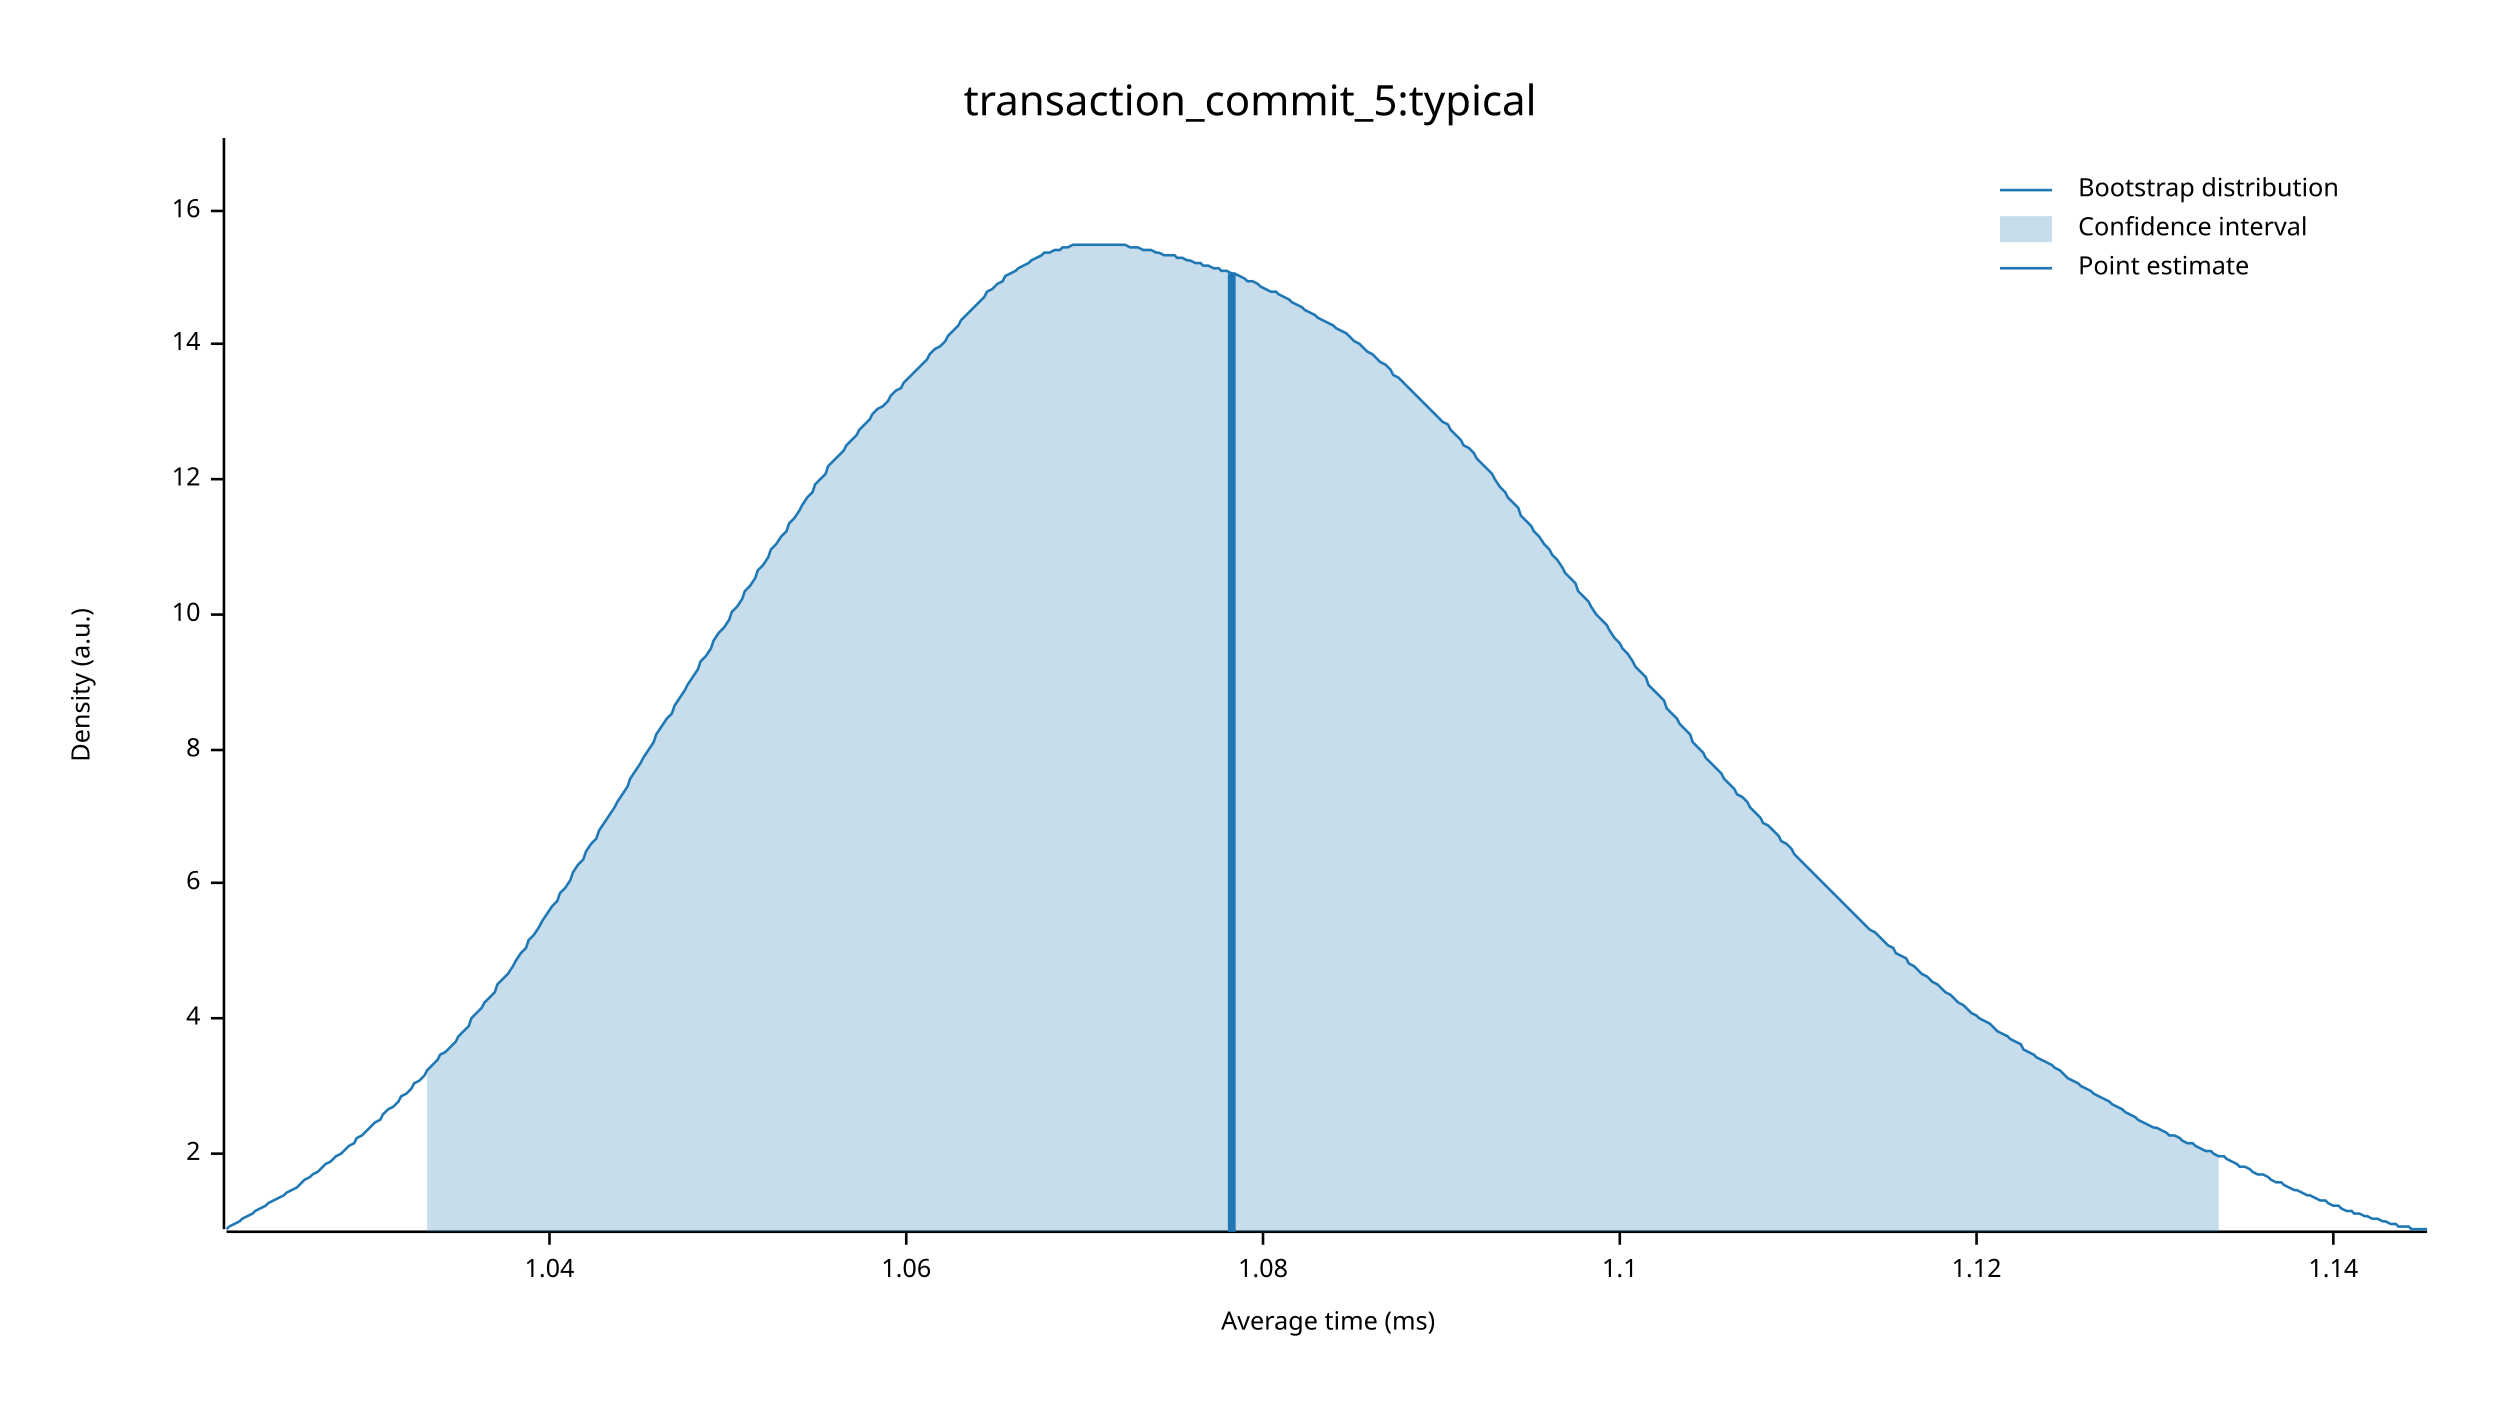
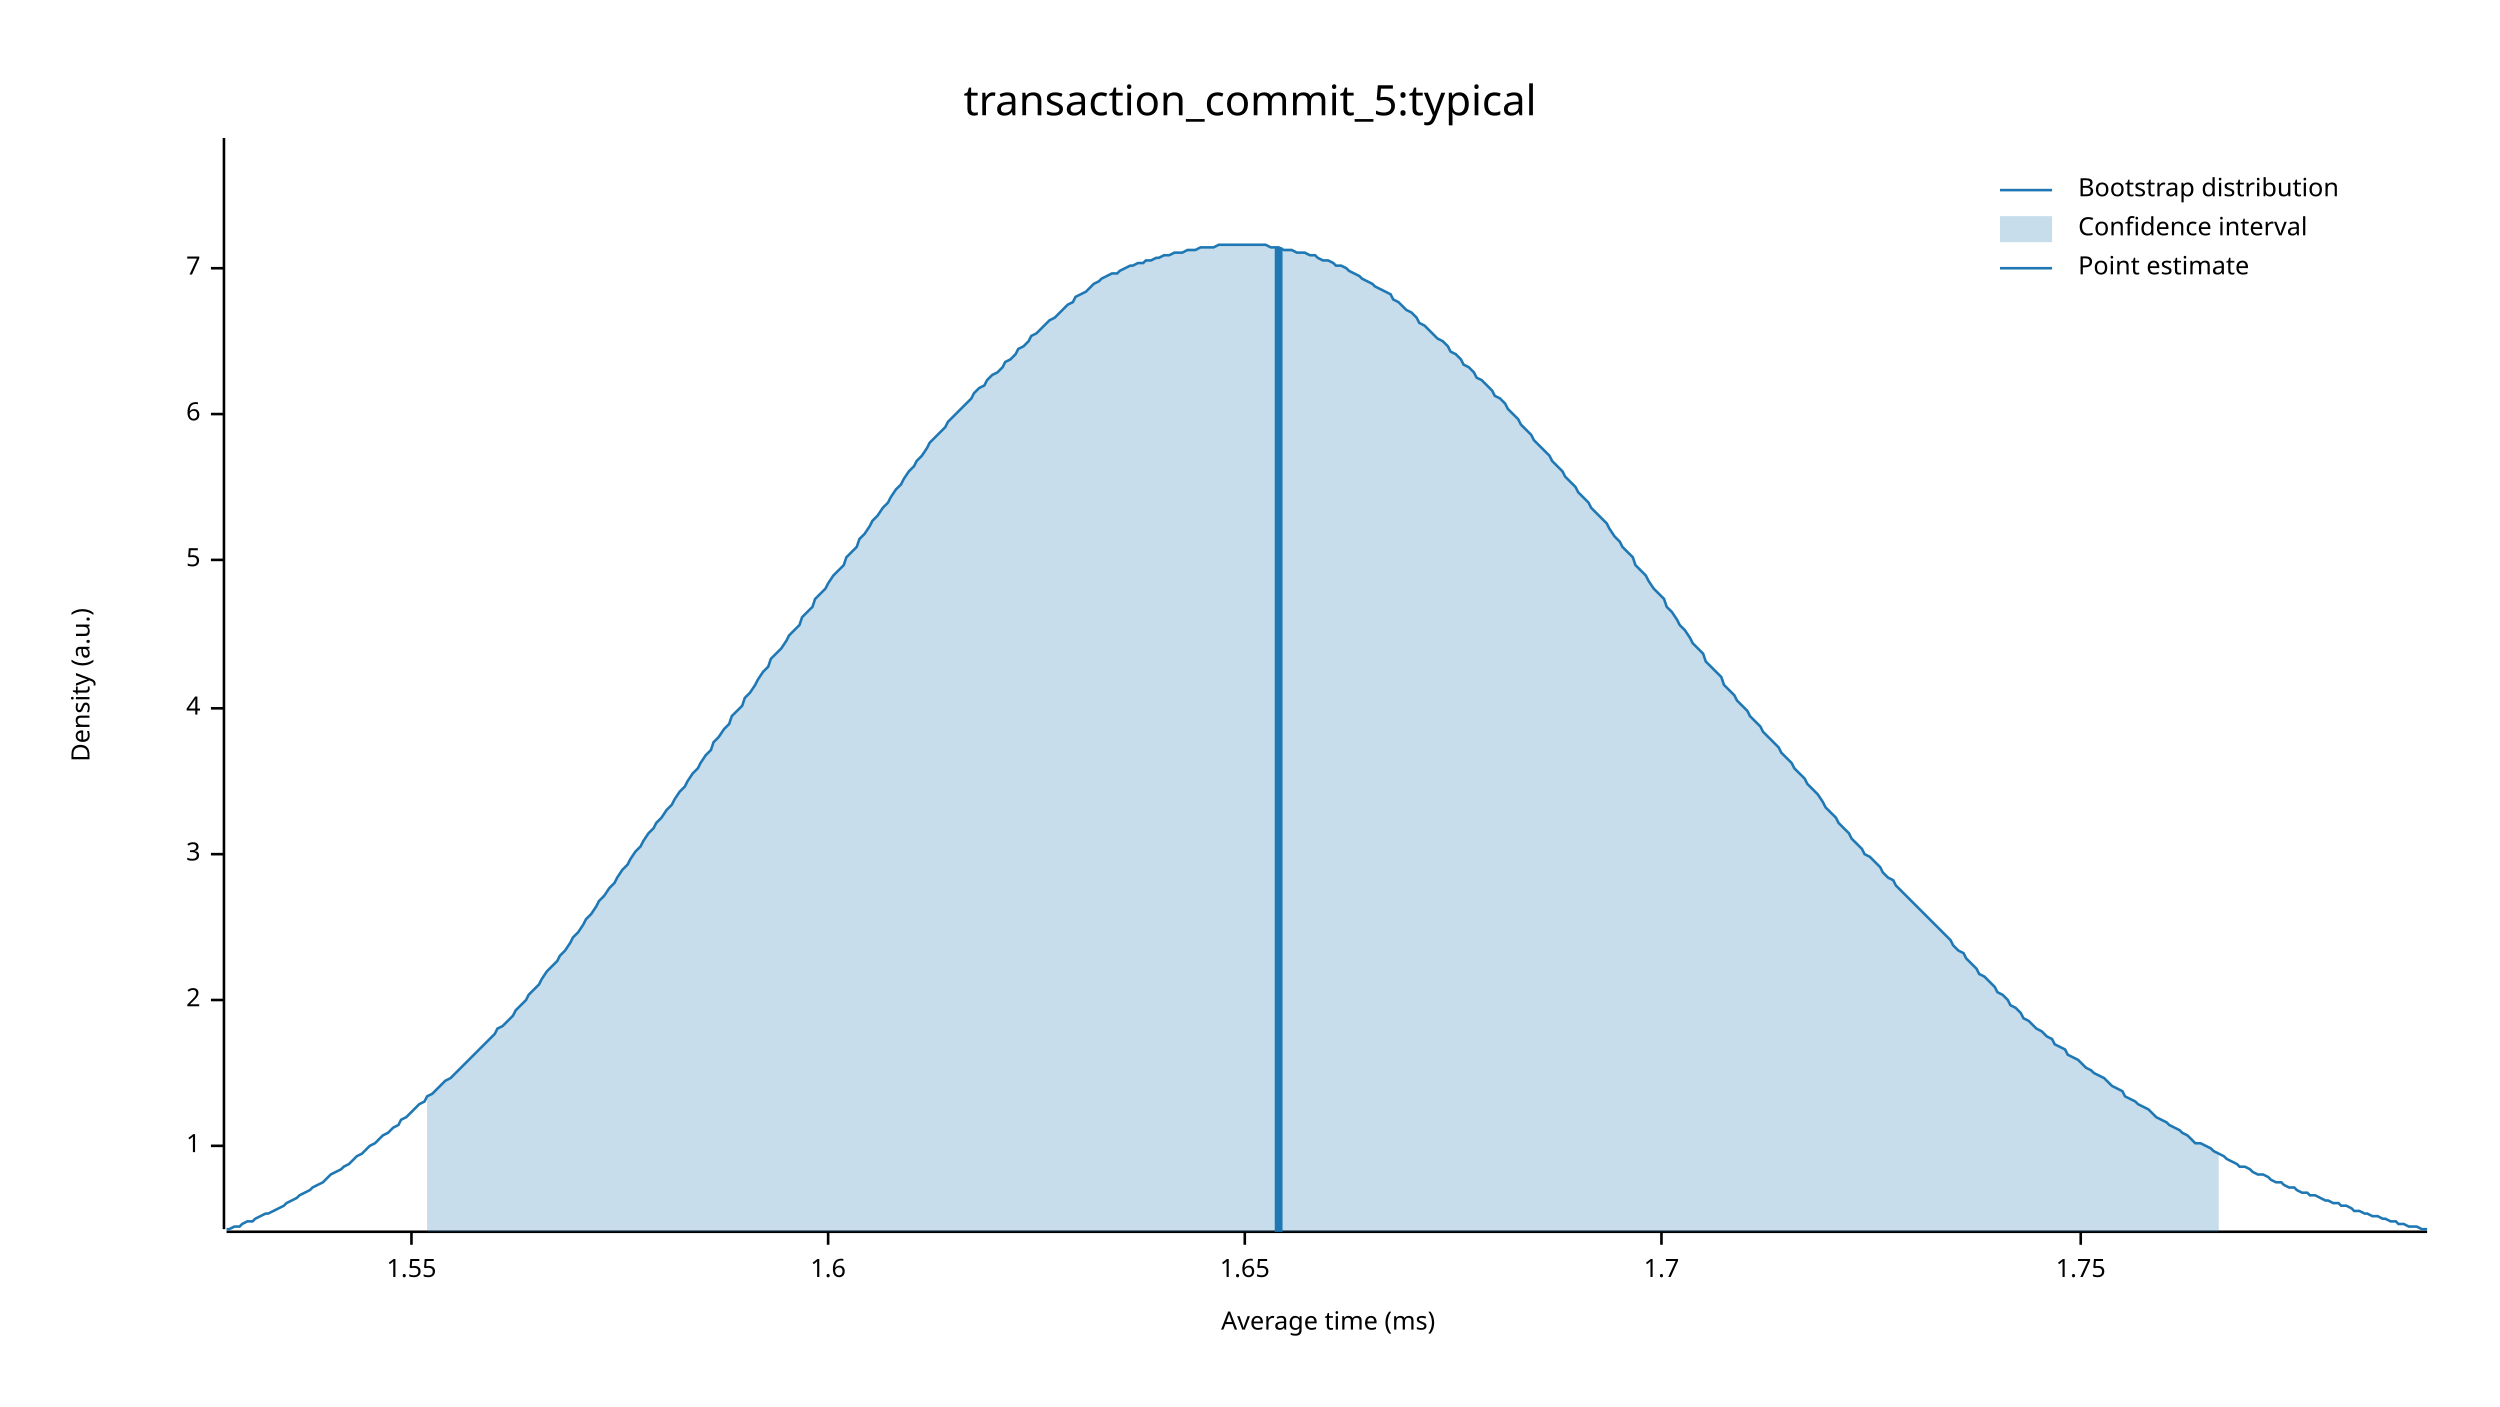
<svg xmlns="http://www.w3.org/2000/svg" width="960" height="540" viewBox="0 0 960 540">
  <text x="480" y="32" dy="0.76em" text-anchor="middle" font-family="sans-serif" font-size="16.129" opacity="1" fill="#000000">
transaction_commit_5:typical
</text>
  <text x="27" y="263" dy="0.76em" text-anchor="middle" font-family="sans-serif" font-size="9.677" opacity="1" fill="#000000" transform="rotate(270, 27, 263)">
Density (a.u.)
</text>
  <text x="510" y="513" dy="-0.5ex" text-anchor="middle" font-family="sans-serif" font-size="9.677" opacity="1" fill="#000000">
Average time (ms)
</text>
  <polyline fill="none" opacity="1" stroke="#000000" stroke-width="1" points="86,53 86,472 " />
-   <text x="77" y="443" dy="0.5ex" text-anchor="end" font-family="sans-serif" font-size="9.677" opacity="1" fill="#000000">
+   <text x="77" y="440" dy="0.5ex" text-anchor="end" font-family="sans-serif" font-size="9.677" opacity="1" fill="#000000">
+ 1
+ </text>
+   <polyline fill="none" opacity="1" stroke="#000000" stroke-width="1" points="81,440 86,440 " />
+   <text x="77" y="384" dy="0.5ex" text-anchor="end" font-family="sans-serif" font-size="9.677" opacity="1" fill="#000000">
2
</text>
-   <polyline fill="none" opacity="1" stroke="#000000" stroke-width="1" points="81,443 86,443 " />
-   <text x="77" y="391" dy="0.5ex" text-anchor="end" font-family="sans-serif" font-size="9.677" opacity="1" fill="#000000">
+   <polyline fill="none" opacity="1" stroke="#000000" stroke-width="1" points="81,384 86,384 " />
+   <text x="77" y="328" dy="0.5ex" text-anchor="end" font-family="sans-serif" font-size="9.677" opacity="1" fill="#000000">
+ 3
+ </text>
+   <polyline fill="none" opacity="1" stroke="#000000" stroke-width="1" points="81,328 86,328 " />
+   <text x="77" y="272" dy="0.5ex" text-anchor="end" font-family="sans-serif" font-size="9.677" opacity="1" fill="#000000">
4
</text>
-   <polyline fill="none" opacity="1" stroke="#000000" stroke-width="1" points="81,391 86,391 " />
-   <text x="77" y="339" dy="0.5ex" text-anchor="end" font-family="sans-serif" font-size="9.677" opacity="1" fill="#000000">
+   <polyline fill="none" opacity="1" stroke="#000000" stroke-width="1" points="81,272 86,272 " />
+   <text x="77" y="215" dy="0.5ex" text-anchor="end" font-family="sans-serif" font-size="9.677" opacity="1" fill="#000000">
+ 5
+ </text>
+   <polyline fill="none" opacity="1" stroke="#000000" stroke-width="1" points="81,215 86,215 " />
+   <text x="77" y="159" dy="0.5ex" text-anchor="end" font-family="sans-serif" font-size="9.677" opacity="1" fill="#000000">
6
</text>
-   <polyline fill="none" opacity="1" stroke="#000000" stroke-width="1" points="81,339 86,339 " />
-   <text x="77" y="288" dy="0.5ex" text-anchor="end" font-family="sans-serif" font-size="9.677" opacity="1" fill="#000000">
- 8
+   <polyline fill="none" opacity="1" stroke="#000000" stroke-width="1" points="81,159 86,159 " />
+   <text x="77" y="103" dy="0.5ex" text-anchor="end" font-family="sans-serif" font-size="9.677" opacity="1" fill="#000000">
+ 7
</text>
-   <polyline fill="none" opacity="1" stroke="#000000" stroke-width="1" points="81,288 86,288 " />
-   <text x="77" y="236" dy="0.5ex" text-anchor="end" font-family="sans-serif" font-size="9.677" opacity="1" fill="#000000">
- 10
+   <polyline fill="none" opacity="1" stroke="#000000" stroke-width="1" points="81,103 86,103 " />
+   <polyline fill="none" opacity="1" stroke="#000000" stroke-width="1" points="87,473 932,473 " />
+   <text x="158" y="483" dy="0.76em" text-anchor="middle" font-family="sans-serif" font-size="9.677" opacity="1" fill="#000000">
+ 1.55
</text>
-   <polyline fill="none" opacity="1" stroke="#000000" stroke-width="1" points="81,236 86,236 " />
-   <text x="77" y="184" dy="0.5ex" text-anchor="end" font-family="sans-serif" font-size="9.677" opacity="1" fill="#000000">
- 12
+   <polyline fill="none" opacity="1" stroke="#000000" stroke-width="1" points="158,473 158,478 " />
+   <text x="318" y="483" dy="0.76em" text-anchor="middle" font-family="sans-serif" font-size="9.677" opacity="1" fill="#000000">
+ 1.6
</text>
-   <polyline fill="none" opacity="1" stroke="#000000" stroke-width="1" points="81,184 86,184 " />
-   <text x="77" y="132" dy="0.5ex" text-anchor="end" font-family="sans-serif" font-size="9.677" opacity="1" fill="#000000">
- 14
+   <polyline fill="none" opacity="1" stroke="#000000" stroke-width="1" points="318,473 318,478 " />
+   <text x="478" y="483" dy="0.76em" text-anchor="middle" font-family="sans-serif" font-size="9.677" opacity="1" fill="#000000">
+ 1.65
</text>
-   <polyline fill="none" opacity="1" stroke="#000000" stroke-width="1" points="81,132 86,132 " />
-   <text x="77" y="81" dy="0.5ex" text-anchor="end" font-family="sans-serif" font-size="9.677" opacity="1" fill="#000000">
- 16
+   <polyline fill="none" opacity="1" stroke="#000000" stroke-width="1" points="478,473 478,478 " />
+   <text x="638" y="483" dy="0.76em" text-anchor="middle" font-family="sans-serif" font-size="9.677" opacity="1" fill="#000000">
+ 1.7
</text>
-   <polyline fill="none" opacity="1" stroke="#000000" stroke-width="1" points="81,81 86,81 " />
-   <polyline fill="none" opacity="1" stroke="#000000" stroke-width="1" points="87,473 932,473 " />
-   <text x="211" y="483" dy="0.76em" text-anchor="middle" font-family="sans-serif" font-size="9.677" opacity="1" fill="#000000">
- 1.04
+   <polyline fill="none" opacity="1" stroke="#000000" stroke-width="1" points="638,473 638,478 " />
+   <text x="799" y="483" dy="0.76em" text-anchor="middle" font-family="sans-serif" font-size="9.677" opacity="1" fill="#000000">
+ 1.75
</text>
-   <polyline fill="none" opacity="1" stroke="#000000" stroke-width="1" points="211,473 211,478 " />
-   <text x="348" y="483" dy="0.76em" text-anchor="middle" font-family="sans-serif" font-size="9.677" opacity="1" fill="#000000">
- 1.06
- </text>
-   <polyline fill="none" opacity="1" stroke="#000000" stroke-width="1" points="348,473 348,478 " />
-   <text x="485" y="483" dy="0.76em" text-anchor="middle" font-family="sans-serif" font-size="9.677" opacity="1" fill="#000000">
- 1.08
- </text>
-   <polyline fill="none" opacity="1" stroke="#000000" stroke-width="1" points="485,473 485,478 " />
-   <text x="622" y="483" dy="0.76em" text-anchor="middle" font-family="sans-serif" font-size="9.677" opacity="1" fill="#000000">
- 1.1
- </text>
-   <polyline fill="none" opacity="1" stroke="#000000" stroke-width="1" points="622,473 622,478 " />
-   <text x="759" y="483" dy="0.76em" text-anchor="middle" font-family="sans-serif" font-size="9.677" opacity="1" fill="#000000">
- 1.12
- </text>
-   <polyline fill="none" opacity="1" stroke="#000000" stroke-width="1" points="759,473 759,478 " />
-   <text x="896" y="483" dy="0.76em" text-anchor="middle" font-family="sans-serif" font-size="9.677" opacity="1" fill="#000000">
- 1.14
- </text>
-   <polyline fill="none" opacity="1" stroke="#000000" stroke-width="1" points="896,473 896,478 " />
-   <polyline fill="none" opacity="1" stroke="#1F78B4" stroke-width="1" points="87,472 88,471 90,470 92,469 93,468 95,467 97,466 98,465 100,464 102,463 103,462 105,461 107,460 109,459 110,458 112,457 114,456 115,455 117,453 119,452 120,451 122,450 124,448 125,447 127,446 129,444 131,443 132,442 134,440 136,439 137,437 139,436 141,434 142,433 144,431 146,430 147,428 149,426 151,425 153,423 154,421 156,420 158,418 159,416 161,415 163,413 164,411 166,409 168,407 169,405 171,404 173,402 175,400 176,398 178,396 180,394 181,391 183,389 185,387 186,385 188,383 190,381 191,378 193,376 195,374 197,371 198,369 200,366 202,364 203,361 205,359 207,356 208,354 210,351 212,348 214,346 215,343 217,341 219,338 220,335 222,332 224,330 225,327 227,324 229,322 230,319 232,316 234,313 236,310 237,308 239,305 241,302 242,299 244,296 246,293 247,291 249,288 251,285 252,282 254,279 256,276 258,274 259,271 261,268 263,265 264,263 266,260 268,257 269,254 271,252 273,249 274,246 276,243 278,241 280,238 281,235 283,233 285,230 286,227 288,225 290,222 291,219 293,217 295,214 296,211 298,209 300,206 302,204 303,201 305,199 307,196 308,194 310,191 312,189 313,186 315,184 317,182 318,179 320,177 322,175 324,173 325,171 327,169 329,167 330,165 332,163 334,161 335,159 337,157 339,156 341,154 342,152 344,150 346,149 347,147 349,145 351,143 352,142 354,140 356,138 357,136 359,134 361,133 363,131 364,129 366,127 368,125 369,123 371,121 373,119 374,118 376,116 378,114 379,112 381,111 383,109 385,108 386,106 388,105 390,104 391,103 393,102 395,101 396,100 398,99 400,98 401,97 403,97 405,96 407,96 408,95 410,95 412,94 413,94 415,94 417,94 418,94 420,94 422,94 423,94 425,94 427,94 429,94 430,94 432,94 434,95 435,95 437,95 439,96 440,96 442,96 444,97 445,97 447,98 449,98 451,98 452,99 454,99 456,100 457,100 459,101 461,101 462,102 464,102 466,103 468,103 469,104 471,104 473,105 474,105 476,106 478,107 479,108 481,108 483,109 484,110 486,111 488,112 490,112 491,113 493,114 495,115 496,116 498,117 500,118 501,119 503,120 505,121 506,122 508,123 510,124 512,125 513,126 515,127 517,128 518,129 520,131 522,132 523,133 525,135 527,136 528,137 530,139 532,140 534,142 535,144 537,145 539,147 540,148 542,150 544,152 545,153 547,155 549,157 550,158 552,160 554,162 556,163 557,165 559,167 561,169 562,171 564,172 566,174 567,176 569,178 571,180 573,182 574,184 576,187 578,189 579,191 581,193 583,195 584,198 586,200 588,202 589,204 591,206 593,209 595,211 596,213 598,215 600,218 601,220 603,222 605,224 606,227 608,229 610,231 611,233 613,236 615,238 617,240 618,242 620,245 622,247 623,249 625,251 627,254 628,256 630,258 632,260 633,263 635,265 637,267 639,269 640,272 642,274 644,276 645,278 647,280 649,282 650,285 652,287 654,289 655,291 657,293 659,295 661,297 662,299 664,301 666,303 667,305 669,306 671,308 672,310 674,312 676,314 677,316 679,317 681,319 683,321 684,323 686,324 688,326 689,328 691,330 693,332 694,333 696,335 698,337 700,339 701,340 703,342 705,344 706,345 708,347 710,349 711,350 713,352 715,354 716,355 718,357 720,358 722,360 723,361 725,363 727,364 728,366 730,367 732,368 733,370 735,371 737,373 738,374 740,375 742,377 744,378 745,379 747,381 749,382 750,383 752,385 754,386 755,387 757,389 759,390 760,391 762,392 764,393 766,395 767,396 769,397 771,398 772,399 774,400 776,401 777,403 779,404 781,405 782,406 784,407 786,408 788,409 789,410 791,411 793,413 794,414 796,415 798,416 799,417 801,418 803,419 804,420 806,421 808,422 810,423 811,424 813,425 815,426 816,427 818,428 820,429 821,430 823,431 825,432 827,433 828,433 830,434 832,435 833,436 835,436 837,437 838,438 840,439 842,439 843,440 845,441 847,442 849,442 850,443 852,444 854,444 855,445 857,446 859,447 860,448 862,448 864,449 865,450 867,451 869,451 871,452 872,453 874,454 876,454 877,455 879,456 881,457 882,457 884,458 886,459 887,459 889,460 891,461 893,461 894,462 896,463 898,463 899,464 901,465 903,465 904,466 906,466 908,467 909,467 911,468 913,468 915,469 916,469 918,470 920,470 921,471 923,471 925,471 926,472 928,472 930,472 932,472 " />
-   <polygon opacity="0.25" fill="#1F78B4" points="164,411 166,409 168,407 169,405 171,404 173,402 175,400 176,398 178,396 180,394 181,391 183,389 185,387 186,385 188,383 190,381 191,378 193,376 195,374 197,371 198,369 200,366 202,364 203,361 205,359 207,356 208,354 210,351 212,348 214,346 215,343 217,341 219,338 220,335 222,332 224,330 225,327 227,324 229,322 230,319 232,316 234,313 236,310 237,308 239,305 241,302 242,299 244,296 246,293 247,291 249,288 251,285 252,282 254,279 256,276 258,274 259,271 261,268 263,265 264,263 266,260 268,257 269,254 271,252 273,249 274,246 276,243 278,241 280,238 281,235 283,233 285,230 286,227 288,225 290,222 291,219 293,217 295,214 296,211 298,209 300,206 302,204 303,201 305,199 307,196 308,194 310,191 312,189 313,186 315,184 317,182 318,179 320,177 322,175 324,173 325,171 327,169 329,167 330,165 332,163 334,161 335,159 337,157 339,156 341,154 342,152 344,150 346,149 347,147 349,145 351,143 352,142 354,140 356,138 357,136 359,134 361,133 363,131 364,129 366,127 368,125 369,123 371,121 373,119 374,118 376,116 378,114 379,112 381,111 383,109 385,108 386,106 388,105 390,104 391,103 393,102 395,101 396,100 398,99 400,98 401,97 403,97 405,96 407,96 408,95 410,95 412,94 413,94 415,94 417,94 418,94 420,94 422,94 423,94 425,94 427,94 429,94 430,94 432,94 434,95 435,95 437,95 439,96 440,96 442,96 444,97 445,97 447,98 449,98 451,98 452,99 454,99 456,100 457,100 459,101 461,101 462,102 464,102 466,103 468,103 469,104 471,104 473,105 474,105 476,106 478,107 479,108 481,108 483,109 484,110 486,111 488,112 490,112 491,113 493,114 495,115 496,116 498,117 500,118 501,119 503,120 505,121 506,122 508,123 510,124 512,125 513,126 515,127 517,128 518,129 520,131 522,132 523,133 525,135 527,136 528,137 530,139 532,140 534,142 535,144 537,145 539,147 540,148 542,150 544,152 545,153 547,155 549,157 550,158 552,160 554,162 556,163 557,165 559,167 561,169 562,171 564,172 566,174 567,176 569,178 571,180 573,182 574,184 576,187 578,189 579,191 581,193 583,195 584,198 586,200 588,202 589,204 591,206 593,209 595,211 596,213 598,215 600,218 601,220 603,222 605,224 606,227 608,229 610,231 611,233 613,236 615,238 617,240 618,242 620,245 622,247 623,249 625,251 627,254 628,256 630,258 632,260 633,263 635,265 637,267 639,269 640,272 642,274 644,276 645,278 647,280 649,282 650,285 652,287 654,289 655,291 657,293 659,295 661,297 662,299 664,301 666,303 667,305 669,306 671,308 672,310 674,312 676,314 677,316 679,317 681,319 683,321 684,323 686,324 688,326 689,328 691,330 693,332 694,333 696,335 698,337 700,339 701,340 703,342 705,344 706,345 708,347 710,349 711,350 713,352 715,354 716,355 718,357 720,358 722,360 723,361 725,363 727,364 728,366 730,367 732,368 733,370 735,371 737,373 738,374 740,375 742,377 744,378 745,379 747,381 749,382 750,383 752,385 754,386 755,387 757,389 759,390 760,391 762,392 764,393 766,395 767,396 769,397 771,398 772,399 774,400 776,401 777,403 779,404 781,405 782,406 784,407 786,408 788,409 789,410 791,411 793,413 794,414 796,415 798,416 799,417 801,418 803,419 804,420 806,421 808,422 810,423 811,424 813,425 815,426 816,427 818,428 820,429 821,430 823,431 825,432 827,433 828,433 830,434 832,435 833,436 835,436 837,437 838,438 840,439 842,439 843,440 845,441 847,442 849,442 850,443 852,444 852,473 164,473 " />
-   <polyline fill="none" opacity="1" stroke="#1F78B4" stroke-width="3" points="473,473 473,105 " />
+   <polyline fill="none" opacity="1" stroke="#000000" stroke-width="1" points="799,473 799,478 " />
+   <polyline fill="none" opacity="1" stroke="#1F78B4" stroke-width="1" points="87,472 88,472 90,471 92,471 93,470 95,469 97,469 98,468 100,467 102,466 103,466 105,465 107,464 109,463 110,462 112,461 114,460 115,459 117,458 119,457 120,456 122,455 124,454 125,453 127,451 129,450 131,449 132,448 134,447 136,445 137,444 139,443 141,441 142,440 144,439 146,437 147,436 149,435 151,433 153,432 154,430 156,429 158,427 159,426 161,424 163,423 164,421 166,420 168,418 169,417 171,415 173,414 175,412 176,411 178,409 180,407 181,406 183,404 185,402 186,401 188,399 190,397 191,395 193,394 195,392 197,390 198,388 200,386 202,384 203,382 205,380 207,378 208,376 210,373 212,371 214,369 215,367 217,365 219,362 220,360 222,358 224,355 225,353 227,351 229,348 230,346 232,344 234,341 236,339 237,337 239,334 241,332 242,330 244,327 246,325 247,323 249,320 251,318 252,316 254,314 256,311 258,309 259,307 261,304 263,302 264,300 266,297 268,295 269,293 271,290 273,288 274,285 276,283 278,280 280,278 281,275 283,273 285,271 286,268 288,266 290,263 291,261 293,258 295,256 296,253 298,251 300,249 302,246 303,244 305,242 307,240 308,237 310,235 312,233 313,230 315,228 317,226 318,224 320,221 322,219 324,217 325,214 327,212 329,210 330,207 332,205 334,202 335,200 337,198 339,195 341,193 342,191 344,188 346,186 347,184 349,181 351,179 352,177 354,175 356,172 357,170 359,168 361,166 363,164 364,162 366,160 368,158 369,157 371,155 373,153 374,151 376,149 378,148 379,146 381,144 383,143 385,141 386,139 388,138 390,136 391,134 393,133 395,131 396,129 398,128 400,126 401,125 403,123 405,122 407,120 408,119 410,117 412,116 413,114 415,113 417,112 418,111 420,109 422,108 423,107 425,106 427,105 429,105 430,104 432,103 434,102 435,102 437,101 439,101 440,100 442,100 444,99 445,99 447,98 449,98 451,97 452,97 454,97 456,96 457,96 459,96 461,95 462,95 464,95 466,95 468,94 469,94 471,94 473,94 474,94 476,94 478,94 479,94 481,94 483,94 484,94 486,94 488,95 490,95 491,95 493,96 495,96 496,96 498,97 500,97 501,97 503,98 505,98 506,99 508,100 510,100 512,101 513,102 515,102 517,103 518,104 520,105 522,106 523,107 525,108 527,109 528,110 530,111 532,112 534,113 535,115 537,116 539,118 540,119 542,120 544,122 545,124 547,125 549,127 550,128 552,130 554,131 556,133 557,135 559,136 561,138 562,140 564,141 566,143 567,145 569,146 571,148 573,150 574,152 576,153 578,155 579,157 581,159 583,161 584,163 586,165 588,167 589,169 591,171 593,173 595,175 596,177 598,179 600,181 601,183 603,185 605,187 606,189 608,191 610,193 611,195 613,197 615,199 617,201 618,203 620,206 622,208 623,210 625,212 627,214 628,217 630,219 632,221 633,223 635,226 637,228 639,230 640,233 642,235 644,238 645,240 647,242 649,245 650,247 652,249 654,251 655,254 657,256 659,258 661,260 662,263 664,265 666,267 667,269 669,271 671,273 672,275 674,277 676,279 677,281 679,283 681,285 683,287 684,289 686,291 688,293 689,295 691,297 693,299 694,301 696,303 698,305 700,308 701,310 703,312 705,314 706,316 708,318 710,320 711,322 713,324 715,326 716,328 718,329 720,331 722,333 723,335 725,337 727,338 728,340 730,342 732,344 733,345 735,347 737,349 738,350 740,352 742,354 744,356 745,357 747,359 749,361 750,363 752,365 754,366 755,368 757,370 759,372 760,374 762,375 764,377 766,379 767,381 769,382 771,384 772,386 774,387 776,389 777,391 779,392 781,394 782,395 784,396 786,398 788,399 789,401 791,402 793,403 794,405 796,406 798,407 799,408 801,410 803,411 804,412 806,413 808,414 810,416 811,417 813,418 815,419 816,421 818,422 820,423 821,424 823,425 825,426 827,428 828,429 830,430 832,431 833,432 835,433 837,434 838,435 840,436 842,438 843,439 845,439 847,440 849,441 850,442 852,443 854,444 855,445 857,446 859,447 860,448 862,448 864,449 865,450 867,451 869,451 871,452 872,453 874,454 876,454 877,455 879,456 881,456 882,457 884,458 886,458 887,459 889,459 891,460 893,461 894,461 896,462 898,462 899,463 901,463 903,464 904,465 906,465 908,466 909,466 911,467 913,467 915,468 916,468 918,469 920,469 921,470 923,470 925,471 926,471 928,471 930,472 932,472 " />
+   <polygon opacity="0.25" fill="#1F78B4" points="164,421 166,420 168,418 169,417 171,415 173,414 175,412 176,411 178,409 180,407 181,406 183,404 185,402 186,401 188,399 190,397 191,395 193,394 195,392 197,390 198,388 200,386 202,384 203,382 205,380 207,378 208,376 210,373 212,371 214,369 215,367 217,365 219,362 220,360 222,358 224,355 225,353 227,351 229,348 230,346 232,344 234,341 236,339 237,337 239,334 241,332 242,330 244,327 246,325 247,323 249,320 251,318 252,316 254,314 256,311 258,309 259,307 261,304 263,302 264,300 266,297 268,295 269,293 271,290 273,288 274,285 276,283 278,280 280,278 281,275 283,273 285,271 286,268 288,266 290,263 291,261 293,258 295,256 296,253 298,251 300,249 302,246 303,244 305,242 307,240 308,237 310,235 312,233 313,230 315,228 317,226 318,224 320,221 322,219 324,217 325,214 327,212 329,210 330,207 332,205 334,202 335,200 337,198 339,195 341,193 342,191 344,188 346,186 347,184 349,181 351,179 352,177 354,175 356,172 357,170 359,168 361,166 363,164 364,162 366,160 368,158 369,157 371,155 373,153 374,151 376,149 378,148 379,146 381,144 383,143 385,141 386,139 388,138 390,136 391,134 393,133 395,131 396,129 398,128 400,126 401,125 403,123 405,122 407,120 408,119 410,117 412,116 413,114 415,113 417,112 418,111 420,109 422,108 423,107 425,106 427,105 429,105 430,104 432,103 434,102 435,102 437,101 439,101 440,100 442,100 444,99 445,99 447,98 449,98 451,97 452,97 454,97 456,96 457,96 459,96 461,95 462,95 464,95 466,95 468,94 469,94 471,94 473,94 474,94 476,94 478,94 479,94 481,94 483,94 484,94 486,94 488,95 490,95 491,95 493,96 495,96 496,96 498,97 500,97 501,97 503,98 505,98 506,99 508,100 510,100 512,101 513,102 515,102 517,103 518,104 520,105 522,106 523,107 525,108 527,109 528,110 530,111 532,112 534,113 535,115 537,116 539,118 540,119 542,120 544,122 545,124 547,125 549,127 550,128 552,130 554,131 556,133 557,135 559,136 561,138 562,140 564,141 566,143 567,145 569,146 571,148 573,150 574,152 576,153 578,155 579,157 581,159 583,161 584,163 586,165 588,167 589,169 591,171 593,173 595,175 596,177 598,179 600,181 601,183 603,185 605,187 606,189 608,191 610,193 611,195 613,197 615,199 617,201 618,203 620,206 622,208 623,210 625,212 627,214 628,217 630,219 632,221 633,223 635,226 637,228 639,230 640,233 642,235 644,238 645,240 647,242 649,245 650,247 652,249 654,251 655,254 657,256 659,258 661,260 662,263 664,265 666,267 667,269 669,271 671,273 672,275 674,277 676,279 677,281 679,283 681,285 683,287 684,289 686,291 688,293 689,295 691,297 693,299 694,301 696,303 698,305 700,308 701,310 703,312 705,314 706,316 708,318 710,320 711,322 713,324 715,326 716,328 718,329 720,331 722,333 723,335 725,337 727,338 728,340 730,342 732,344 733,345 735,347 737,349 738,350 740,352 742,354 744,356 745,357 747,359 749,361 750,363 752,365 754,366 755,368 757,370 759,372 760,374 762,375 764,377 766,379 767,381 769,382 771,384 772,386 774,387 776,389 777,391 779,392 781,394 782,395 784,396 786,398 788,399 789,401 791,402 793,403 794,405 796,406 798,407 799,408 801,410 803,411 804,412 806,413 808,414 810,416 811,417 813,418 815,419 816,421 818,422 820,423 821,424 823,425 825,426 827,428 828,429 830,430 832,431 833,432 835,433 837,434 838,435 840,436 842,438 843,439 845,439 847,440 849,441 850,442 852,443 852,473 164,473 " />
+   <polyline fill="none" opacity="1" stroke="#1F78B4" stroke-width="3" points="491,473 491,95 " />
  <text x="798" y="68" dy="0.76em" text-anchor="start" font-family="sans-serif" font-size="9.677" opacity="1" fill="#000000">
Bootstrap distribution
</text>
  <text x="798" y="83" dy="0.76em" text-anchor="start" font-family="sans-serif" font-size="9.677" opacity="1" fill="#000000">
Confidence interval
</text>
  <text x="798" y="98" dy="0.76em" text-anchor="start" font-family="sans-serif" font-size="9.677" opacity="1" fill="#000000">
Point estimate
</text>
  <polyline fill="none" opacity="1" stroke="#1F78B4" stroke-width="1" points="768,73 788,73 " />
  <rect x="768" y="83" width="20" height="10" opacity="0.25" fill="#1F78B4" stroke="none" />
  <polyline fill="none" opacity="1" stroke="#1F78B4" stroke-width="1" points="768,103 788,103 " />
</svg>
